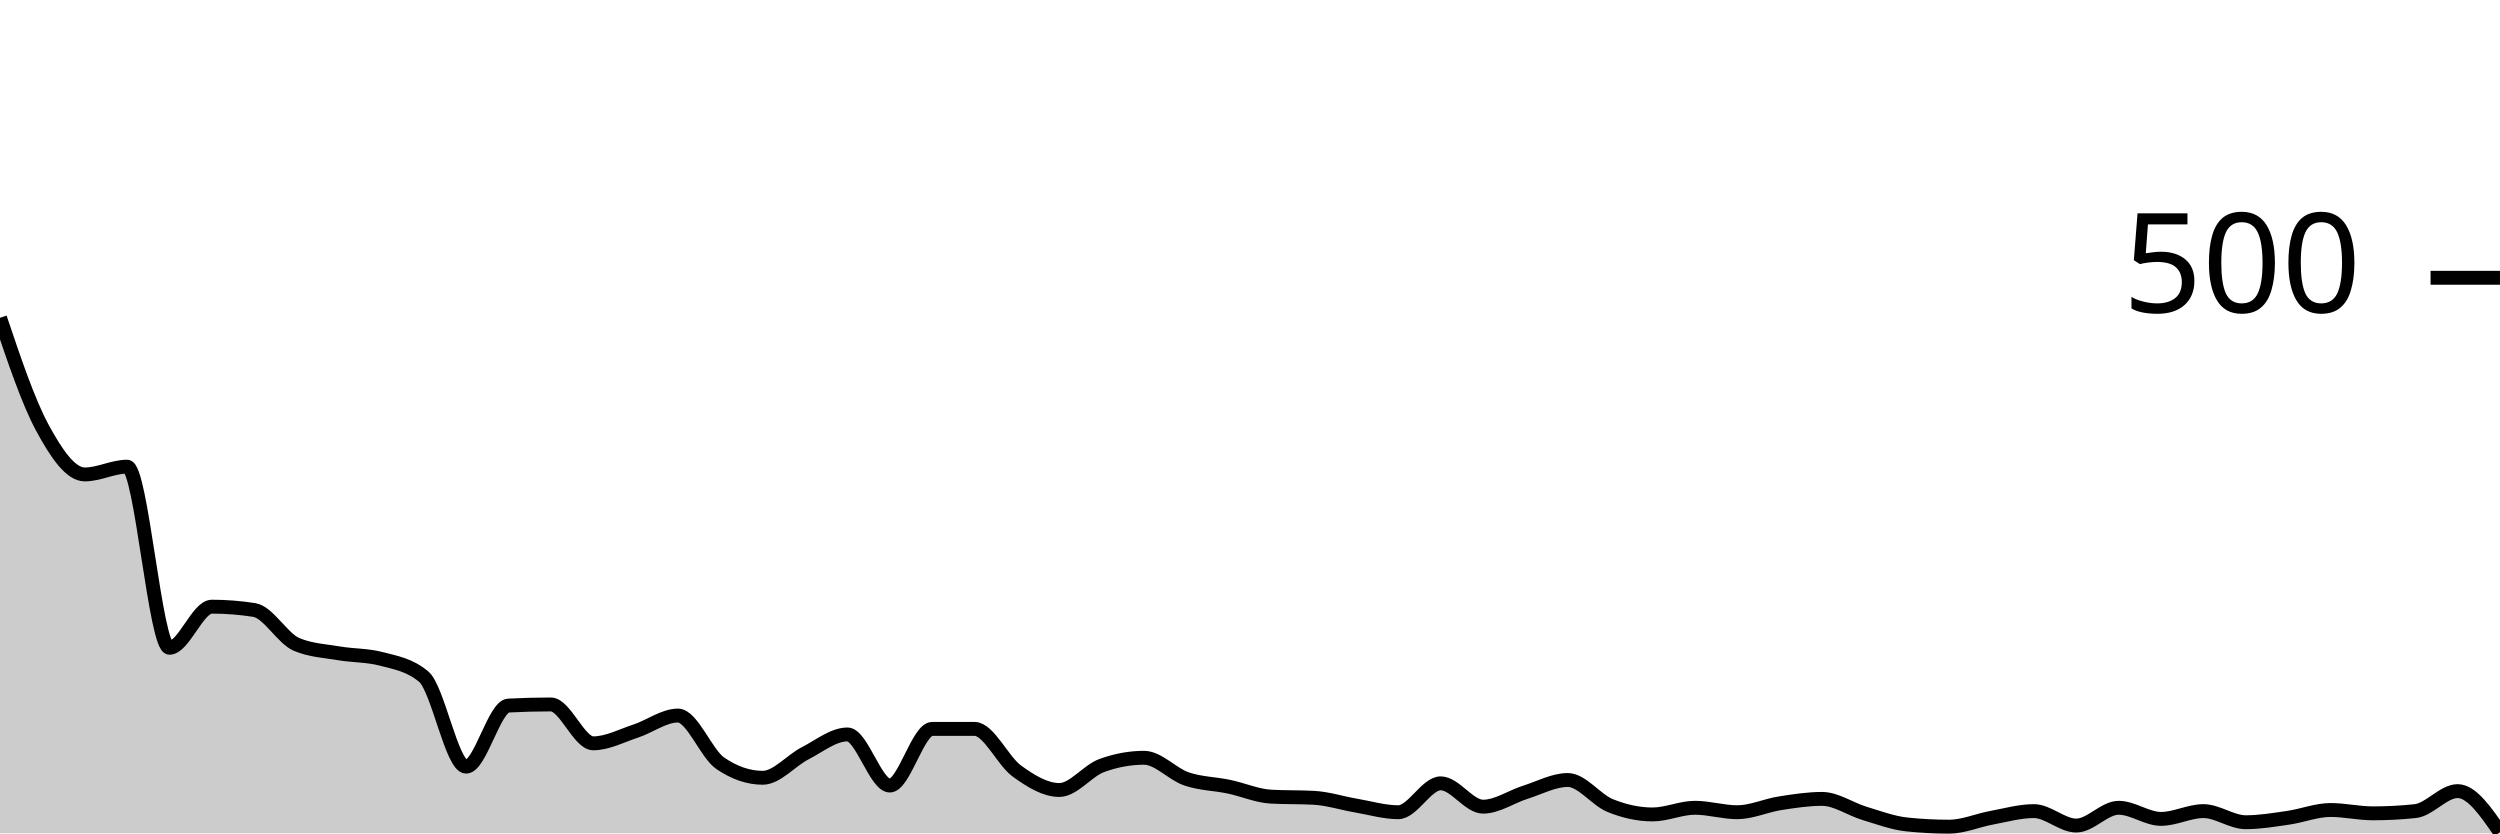
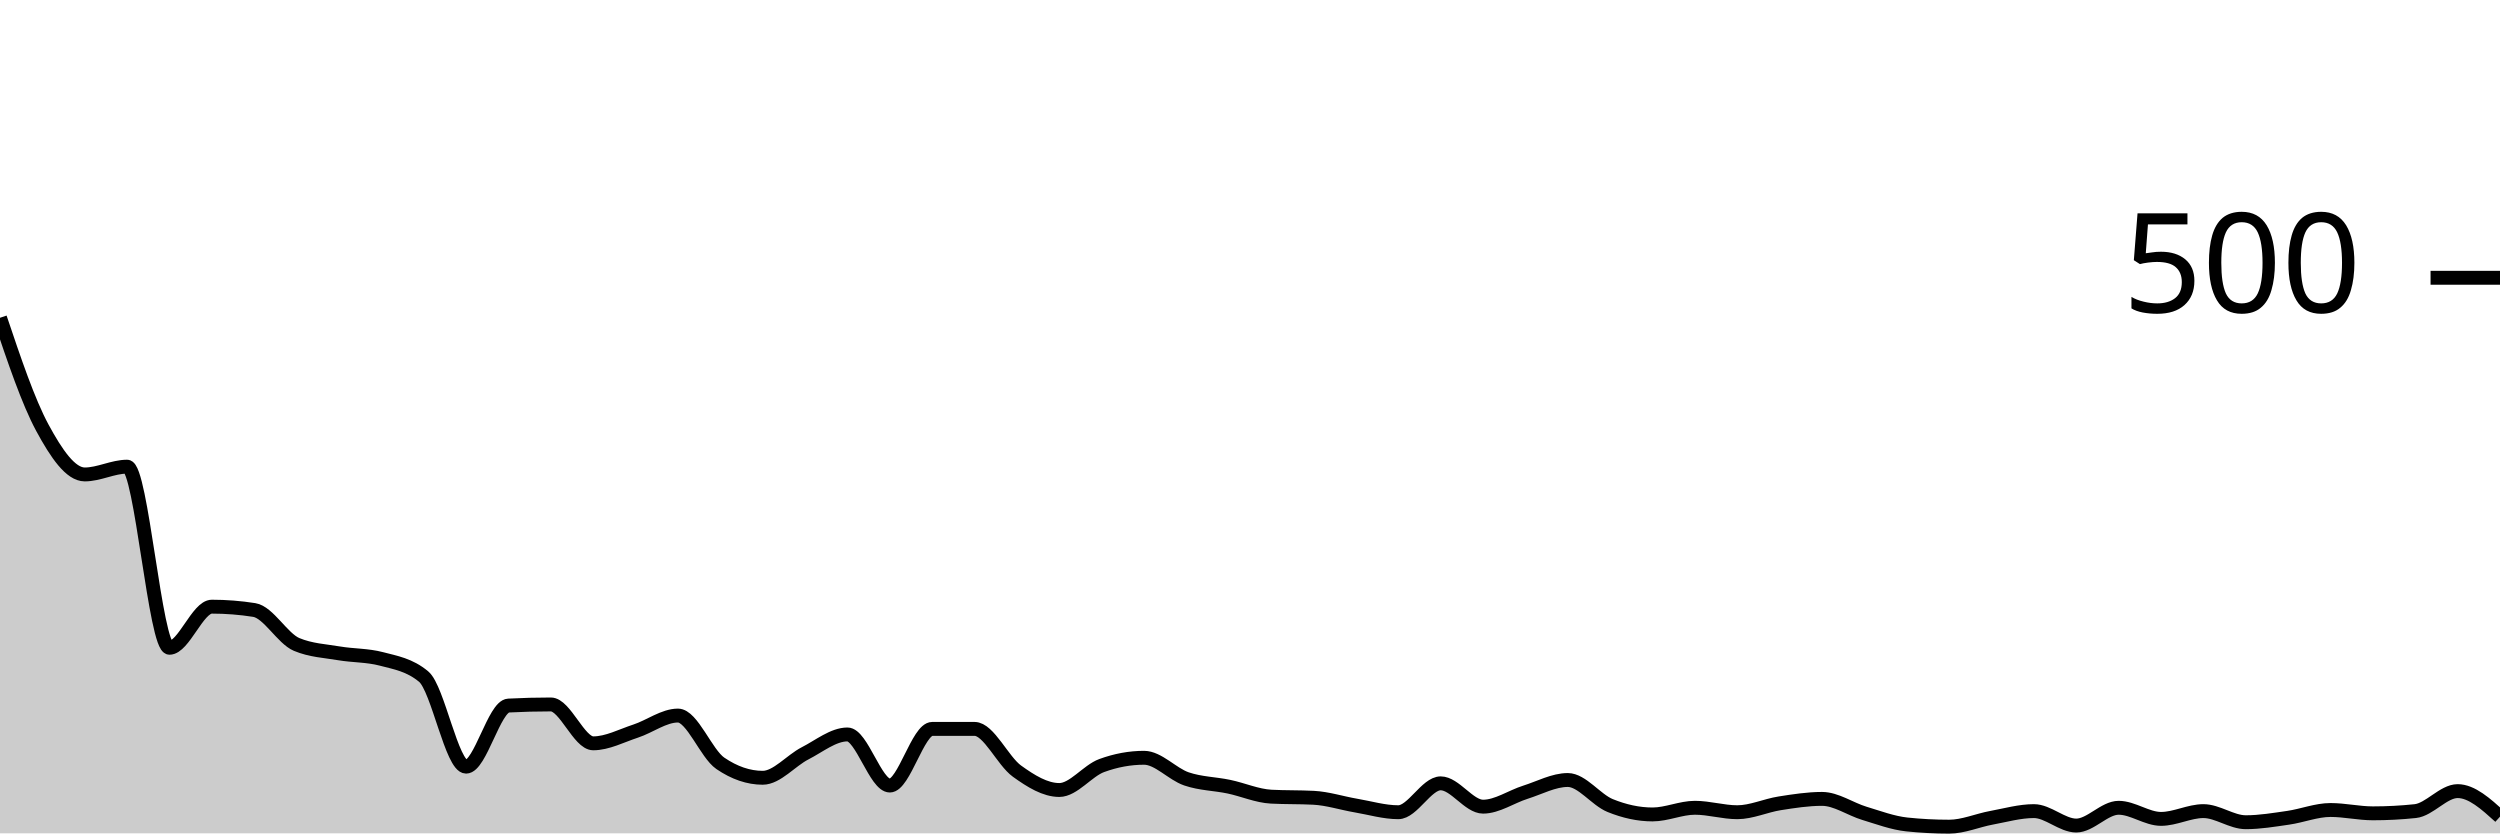
<svg xmlns="http://www.w3.org/2000/svg" viewBox="0 0 180 60">
  <g transform="translate(0,20)">
-     <path class="area" fill="rgba(0, 0, 0, 0.2)" d="M0,2.88C1.017,5.9,2.034,8.92,3.051,10.8C4.068,12.68,5.085,14.16,6.102,14.16C7.119,14.16,8.136,13.6,9.153,13.6C10.169,13.6,11.186,26.64,12.203,26.64C13.22,26.64,14.237,23.68,15.254,23.68C16.271,23.68,17.288,23.76,18.305,23.92C19.322,24.08,20.339,25.973,21.356,26.4C22.373,26.827,23.39,26.867,24.407,27.04C25.424,27.213,26.441,27.173,27.458,27.44C28.475,27.707,29.492,27.867,30.508,28.72C31.525,29.573,32.542,35.2,33.559,35.2C34.576,35.2,35.593,30.853,36.61,30.8C37.627,30.747,38.644,30.72,39.661,30.72C40.678,30.72,41.695,33.52,42.712,33.52C43.729,33.52,44.746,32.973,45.763,32.64C46.78,32.307,47.797,31.52,48.814,31.52C49.831,31.52,50.847,34.267,51.864,34.96C52.881,35.653,53.898,36,54.915,36C55.932,36,56.949,34.76,57.966,34.24C58.983,33.72,60,32.88,61.017,32.88C62.034,32.88,63.051,36.56,64.068,36.56C65.085,36.56,66.102,32.48,67.119,32.48C68.136,32.48,69.153,32.48,70.169,32.48C71.186,32.48,72.203,34.787,73.22,35.52C74.237,36.253,75.254,36.88,76.271,36.88C77.288,36.88,78.305,35.493,79.322,35.12C80.339,34.747,81.356,34.56,82.373,34.56C83.39,34.56,84.407,35.733,85.424,36.08C86.441,36.427,87.458,36.427,88.475,36.64C89.492,36.853,90.508,37.307,91.525,37.36C92.542,37.413,93.559,37.387,94.576,37.44C95.593,37.493,96.61,37.827,97.627,38C98.644,38.173,99.661,38.48,100.678,38.48C101.695,38.48,102.712,36.4,103.729,36.4C104.746,36.4,105.763,38.08,106.78,38.08C107.797,38.08,108.814,37.36,109.831,37.04C110.847,36.72,111.864,36.16,112.881,36.16C113.898,36.16,114.915,37.587,115.932,38C116.949,38.413,117.966,38.64,118.983,38.64C120,38.64,121.017,38.16,122.034,38.16C123.051,38.16,124.068,38.48,125.085,38.48C126.102,38.48,127.119,38,128.136,37.84C129.153,37.68,130.169,37.52,131.186,37.52C132.203,37.52,133.22,38.253,134.237,38.56C135.254,38.867,136.271,39.253,137.288,39.36C138.305,39.467,139.322,39.52,140.339,39.52C141.356,39.52,142.373,39.067,143.39,38.88C144.407,38.693,145.424,38.4,146.441,38.4C147.458,38.4,148.475,39.44,149.492,39.44C150.508,39.44,151.525,38.16,152.542,38.16C153.559,38.16,154.576,38.96,155.593,38.96C156.61,38.96,157.627,38.4,158.644,38.4C159.661,38.4,160.678,39.2,161.695,39.2C162.712,39.2,163.729,39.027,164.746,38.88C165.763,38.733,166.78,38.32,167.797,38.32C168.814,38.32,169.831,38.56,170.847,38.56C171.864,38.56,172.881,38.507,173.898,38.4C174.915,38.293,175.932,36.96,176.949,36.96C177.966,36.96,178.983,38.44,180,39.92L180,40C178.983,40,177.966,40,176.949,40C175.932,40,174.915,40,173.898,40C172.881,40,171.864,40,170.847,40C169.831,40,168.814,40,167.797,40C166.78,40,165.763,40,164.746,40C163.729,40,162.712,40,161.695,40C160.678,40,159.661,40,158.644,40C157.627,40,156.61,40,155.593,40C154.576,40,153.559,40,152.542,40C151.525,40,150.508,40,149.492,40C148.475,40,147.458,40,146.441,40C145.424,40,144.407,40,143.39,40C142.373,40,141.356,40,140.339,40C139.322,40,138.305,40,137.288,40C136.271,40,135.254,40,134.237,40C133.22,40,132.203,40,131.186,40C130.169,40,129.153,40,128.136,40C127.119,40,126.102,40,125.085,40C124.068,40,123.051,40,122.034,40C121.017,40,120,40,118.983,40C117.966,40,116.949,40,115.932,40C114.915,40,113.898,40,112.881,40C111.864,40,110.847,40,109.831,40C108.814,40,107.797,40,106.78,40C105.763,40,104.746,40,103.729,40C102.712,40,101.695,40,100.678,40C99.661,40,98.644,40,97.627,40C96.61,40,95.593,40,94.576,40C93.559,40,92.542,40,91.525,40C90.508,40,89.492,40,88.475,40C87.458,40,86.441,40,85.424,40C84.407,40,83.39,40,82.373,40C81.356,40,80.339,40,79.322,40C78.305,40,77.288,40,76.271,40C75.254,40,74.237,40,73.22,40C72.203,40,71.186,40,70.169,40C69.153,40,68.136,40,67.119,40C66.102,40,65.085,40,64.068,40C63.051,40,62.034,40,61.017,40C60,40,58.983,40,57.966,40C56.949,40,55.932,40,54.915,40C53.898,40,52.881,40,51.864,40C50.847,40,49.831,40,48.814,40C47.797,40,46.78,40,45.763,40C44.746,40,43.729,40,42.712,40C41.695,40,40.678,40,39.661,40C38.644,40,37.627,40,36.61,40C35.593,40,34.576,40,33.559,40C32.542,40,31.525,40,30.508,40C29.492,40,28.475,40,27.458,40C26.441,40,25.424,40,24.407,40C23.39,40,22.373,40,21.356,40C20.339,40,19.322,40,18.305,40C17.288,40,16.271,40,15.254,40C14.237,40,13.22,40,12.203,40C11.186,40,10.169,40,9.153,40C8.136,40,7.119,40,6.102,40C5.085,40,4.068,40,3.051,40C2.034,40,1.017,40,0,40Z" />
-     <path class="line" stroke="black" fill="none" d="M0,2.88C1.017,5.9,2.034,8.92,3.051,10.8C4.068,12.68,5.085,14.16,6.102,14.16C7.119,14.16,8.136,13.6,9.153,13.6C10.169,13.6,11.186,26.64,12.203,26.64C13.22,26.64,14.237,23.68,15.254,23.68C16.271,23.68,17.288,23.76,18.305,23.92C19.322,24.08,20.339,25.973,21.356,26.4C22.373,26.827,23.39,26.867,24.407,27.04C25.424,27.213,26.441,27.173,27.458,27.44C28.475,27.707,29.492,27.867,30.508,28.72C31.525,29.573,32.542,35.2,33.559,35.2C34.576,35.2,35.593,30.853,36.61,30.8C37.627,30.747,38.644,30.72,39.661,30.72C40.678,30.72,41.695,33.52,42.712,33.52C43.729,33.52,44.746,32.973,45.763,32.64C46.78,32.307,47.797,31.52,48.814,31.52C49.831,31.52,50.847,34.267,51.864,34.96C52.881,35.653,53.898,36,54.915,36C55.932,36,56.949,34.76,57.966,34.24C58.983,33.72,60,32.88,61.017,32.88C62.034,32.88,63.051,36.56,64.068,36.56C65.085,36.56,66.102,32.48,67.119,32.48C68.136,32.48,69.153,32.48,70.169,32.48C71.186,32.48,72.203,34.787,73.22,35.52C74.237,36.253,75.254,36.88,76.271,36.88C77.288,36.88,78.305,35.493,79.322,35.12C80.339,34.747,81.356,34.56,82.373,34.56C83.39,34.56,84.407,35.733,85.424,36.08C86.441,36.427,87.458,36.427,88.475,36.64C89.492,36.853,90.508,37.307,91.525,37.36C92.542,37.413,93.559,37.387,94.576,37.44C95.593,37.493,96.61,37.827,97.627,38C98.644,38.173,99.661,38.48,100.678,38.48C101.695,38.48,102.712,36.4,103.729,36.4C104.746,36.4,105.763,38.08,106.78,38.08C107.797,38.08,108.814,37.36,109.831,37.04C110.847,36.72,111.864,36.16,112.881,36.16C113.898,36.16,114.915,37.587,115.932,38C116.949,38.413,117.966,38.64,118.983,38.64C120,38.64,121.017,38.16,122.034,38.16C123.051,38.16,124.068,38.48,125.085,38.48C126.102,38.48,127.119,38,128.136,37.84C129.153,37.68,130.169,37.52,131.186,37.52C132.203,37.52,133.22,38.253,134.237,38.56C135.254,38.867,136.271,39.253,137.288,39.36C138.305,39.467,139.322,39.52,140.339,39.52C141.356,39.52,142.373,39.067,143.39,38.88C144.407,38.693,145.424,38.4,146.441,38.4C147.458,38.4,148.475,39.44,149.492,39.44C150.508,39.44,151.525,38.16,152.542,38.16C153.559,38.16,154.576,38.96,155.593,38.96C156.61,38.96,157.627,38.4,158.644,38.4C159.661,38.4,160.678,39.2,161.695,39.2C162.712,39.2,163.729,39.027,164.746,38.88C165.763,38.733,166.78,38.32,167.797,38.32C168.814,38.32,169.831,38.56,170.847,38.56C171.864,38.56,172.881,38.507,173.898,38.4C174.915,38.293,175.932,36.96,176.949,36.96C177.966,36.96,178.983,38.44,180,39.92" />
+     <path class="area" fill="rgba(0, 0, 0, 0.2)" d="M0,2.88C1.017,5.9,2.034,8.92,3.051,10.8C4.068,12.68,5.085,14.16,6.102,14.16C7.119,14.16,8.136,13.6,9.153,13.6C10.169,13.6,11.186,26.64,12.203,26.64C13.22,26.64,14.237,23.68,15.254,23.68C16.271,23.68,17.288,23.76,18.305,23.92C19.322,24.08,20.339,25.973,21.356,26.4C22.373,26.827,23.39,26.867,24.407,27.04C25.424,27.213,26.441,27.173,27.458,27.44C28.475,27.707,29.492,27.867,30.508,28.72C31.525,29.573,32.542,35.2,33.559,35.2C34.576,35.2,35.593,30.853,36.61,30.8C37.627,30.747,38.644,30.72,39.661,30.72C40.678,30.72,41.695,33.52,42.712,33.52C43.729,33.52,44.746,32.973,45.763,32.64C46.78,32.307,47.797,31.52,48.814,31.52C49.831,31.52,50.847,34.267,51.864,34.96C52.881,35.653,53.898,36,54.915,36C55.932,36,56.949,34.76,57.966,34.24C58.983,33.72,60,32.88,61.017,32.88C62.034,32.88,63.051,36.56,64.068,36.56C65.085,36.56,66.102,32.48,67.119,32.48C68.136,32.48,69.153,32.48,70.169,32.48C71.186,32.48,72.203,34.787,73.22,35.52C74.237,36.253,75.254,36.88,76.271,36.88C77.288,36.88,78.305,35.493,79.322,35.12C80.339,34.747,81.356,34.56,82.373,34.56C83.39,34.56,84.407,35.733,85.424,36.08C86.441,36.427,87.458,36.427,88.475,36.64C89.492,36.853,90.508,37.307,91.525,37.36C92.542,37.413,93.559,37.387,94.576,37.44C95.593,37.493,96.61,37.827,97.627,38C98.644,38.173,99.661,38.48,100.678,38.48C101.695,38.48,102.712,36.4,103.729,36.4C104.746,36.4,105.763,38.08,106.78,38.08C107.797,38.08,108.814,37.36,109.831,37.04C110.847,36.72,111.864,36.16,112.881,36.16C113.898,36.16,114.915,37.587,115.932,38C116.949,38.413,117.966,38.64,118.983,38.64C120,38.64,121.017,38.16,122.034,38.16C123.051,38.16,124.068,38.48,125.085,38.48C126.102,38.48,127.119,38,128.136,37.84C129.153,37.68,130.169,37.52,131.186,37.52C132.203,37.52,133.22,38.253,134.237,38.56C135.254,38.867,136.271,39.253,137.288,39.36C138.305,39.467,139.322,39.52,140.339,39.52C141.356,39.52,142.373,39.067,143.39,38.88C144.407,38.693,145.424,38.4,146.441,38.4C147.458,38.4,148.475,39.44,149.492,39.44C150.508,39.44,151.525,38.16,152.542,38.16C153.559,38.16,154.576,38.96,155.593,38.96C156.61,38.96,157.627,38.4,158.644,38.4C159.661,38.4,160.678,39.2,161.695,39.2C162.712,39.2,163.729,39.027,164.746,38.88C165.763,38.733,166.78,38.32,167.797,38.32C168.814,38.32,169.831,38.56,170.847,38.56C171.864,38.56,172.881,38.507,173.898,38.4C174.915,38.293,175.932,36.96,176.949,36.96C177.966,36.96,178.983,37.88,180,38.8L180,40C178.983,40,177.966,40,176.949,40C175.932,40,174.915,40,173.898,40C172.881,40,171.864,40,170.847,40C169.831,40,168.814,40,167.797,40C166.78,40,165.763,40,164.746,40C163.729,40,162.712,40,161.695,40C160.678,40,159.661,40,158.644,40C157.627,40,156.61,40,155.593,40C154.576,40,153.559,40,152.542,40C151.525,40,150.508,40,149.492,40C148.475,40,147.458,40,146.441,40C145.424,40,144.407,40,143.39,40C142.373,40,141.356,40,140.339,40C139.322,40,138.305,40,137.288,40C136.271,40,135.254,40,134.237,40C133.22,40,132.203,40,131.186,40C130.169,40,129.153,40,128.136,40C127.119,40,126.102,40,125.085,40C124.068,40,123.051,40,122.034,40C121.017,40,120,40,118.983,40C117.966,40,116.949,40,115.932,40C114.915,40,113.898,40,112.881,40C111.864,40,110.847,40,109.831,40C108.814,40,107.797,40,106.78,40C105.763,40,104.746,40,103.729,40C102.712,40,101.695,40,100.678,40C99.661,40,98.644,40,97.627,40C96.61,40,95.593,40,94.576,40C93.559,40,92.542,40,91.525,40C90.508,40,89.492,40,88.475,40C87.458,40,86.441,40,85.424,40C84.407,40,83.39,40,82.373,40C81.356,40,80.339,40,79.322,40C78.305,40,77.288,40,76.271,40C75.254,40,74.237,40,73.22,40C72.203,40,71.186,40,70.169,40C69.153,40,68.136,40,67.119,40C66.102,40,65.085,40,64.068,40C63.051,40,62.034,40,61.017,40C60,40,58.983,40,57.966,40C56.949,40,55.932,40,54.915,40C53.898,40,52.881,40,51.864,40C50.847,40,49.831,40,48.814,40C47.797,40,46.78,40,45.763,40C44.746,40,43.729,40,42.712,40C41.695,40,40.678,40,39.661,40C38.644,40,37.627,40,36.61,40C35.593,40,34.576,40,33.559,40C32.542,40,31.525,40,30.508,40C29.492,40,28.475,40,27.458,40C26.441,40,25.424,40,24.407,40C23.39,40,22.373,40,21.356,40C20.339,40,19.322,40,18.305,40C17.288,40,16.271,40,15.254,40C14.237,40,13.22,40,12.203,40C11.186,40,10.169,40,9.153,40C8.136,40,7.119,40,6.102,40C5.085,40,4.068,40,3.051,40C2.034,40,1.017,40,0,40Z" />
+     <path class="line" stroke="black" fill="none" d="M0,2.88C1.017,5.9,2.034,8.92,3.051,10.8C4.068,12.68,5.085,14.16,6.102,14.16C7.119,14.16,8.136,13.6,9.153,13.6C10.169,13.6,11.186,26.64,12.203,26.64C13.22,26.64,14.237,23.68,15.254,23.68C16.271,23.68,17.288,23.76,18.305,23.92C19.322,24.08,20.339,25.973,21.356,26.4C22.373,26.827,23.39,26.867,24.407,27.04C25.424,27.213,26.441,27.173,27.458,27.44C28.475,27.707,29.492,27.867,30.508,28.72C31.525,29.573,32.542,35.2,33.559,35.2C34.576,35.2,35.593,30.853,36.61,30.8C37.627,30.747,38.644,30.72,39.661,30.72C40.678,30.72,41.695,33.52,42.712,33.52C43.729,33.52,44.746,32.973,45.763,32.64C46.78,32.307,47.797,31.52,48.814,31.52C49.831,31.52,50.847,34.267,51.864,34.96C52.881,35.653,53.898,36,54.915,36C55.932,36,56.949,34.76,57.966,34.24C58.983,33.72,60,32.88,61.017,32.88C62.034,32.88,63.051,36.56,64.068,36.56C65.085,36.56,66.102,32.48,67.119,32.48C68.136,32.48,69.153,32.48,70.169,32.48C71.186,32.48,72.203,34.787,73.22,35.52C74.237,36.253,75.254,36.88,76.271,36.88C77.288,36.88,78.305,35.493,79.322,35.12C80.339,34.747,81.356,34.56,82.373,34.56C83.39,34.56,84.407,35.733,85.424,36.08C86.441,36.427,87.458,36.427,88.475,36.64C89.492,36.853,90.508,37.307,91.525,37.36C92.542,37.413,93.559,37.387,94.576,37.44C95.593,37.493,96.61,37.827,97.627,38C98.644,38.173,99.661,38.48,100.678,38.48C101.695,38.48,102.712,36.4,103.729,36.4C104.746,36.4,105.763,38.08,106.78,38.08C107.797,38.08,108.814,37.36,109.831,37.04C110.847,36.72,111.864,36.16,112.881,36.16C113.898,36.16,114.915,37.587,115.932,38C116.949,38.413,117.966,38.64,118.983,38.64C120,38.64,121.017,38.16,122.034,38.16C123.051,38.16,124.068,38.48,125.085,38.48C126.102,38.48,127.119,38,128.136,37.84C129.153,37.68,130.169,37.52,131.186,37.52C132.203,37.52,133.22,38.253,134.237,38.56C135.254,38.867,136.271,39.253,137.288,39.36C138.305,39.467,139.322,39.52,140.339,39.52C141.356,39.52,142.373,39.067,143.39,38.88C144.407,38.693,145.424,38.4,146.441,38.4C147.458,38.4,148.475,39.44,149.492,39.44C150.508,39.44,151.525,38.16,152.542,38.16C153.559,38.16,154.576,38.96,155.593,38.96C156.61,38.96,157.627,38.4,158.644,38.4C159.661,38.4,160.678,39.2,161.695,39.2C162.712,39.2,163.729,39.027,164.746,38.88C165.763,38.733,166.78,38.32,167.797,38.32C168.814,38.32,169.831,38.56,170.847,38.56C171.864,38.56,172.881,38.507,173.898,38.4C174.915,38.293,175.932,36.96,176.949,36.96C177.966,36.96,178.983,37.88,180,38.8" />
    <path class="axis-ceiling" stroke-width="1" stroke="black" fill="none" d="M175,0L180,0" />
    <text class="axis-ceiling-label" font-family="sans-serif" text-anchor="end" font-size="10px" x="170" y="2.5">500</text>
  </g>
</svg>
